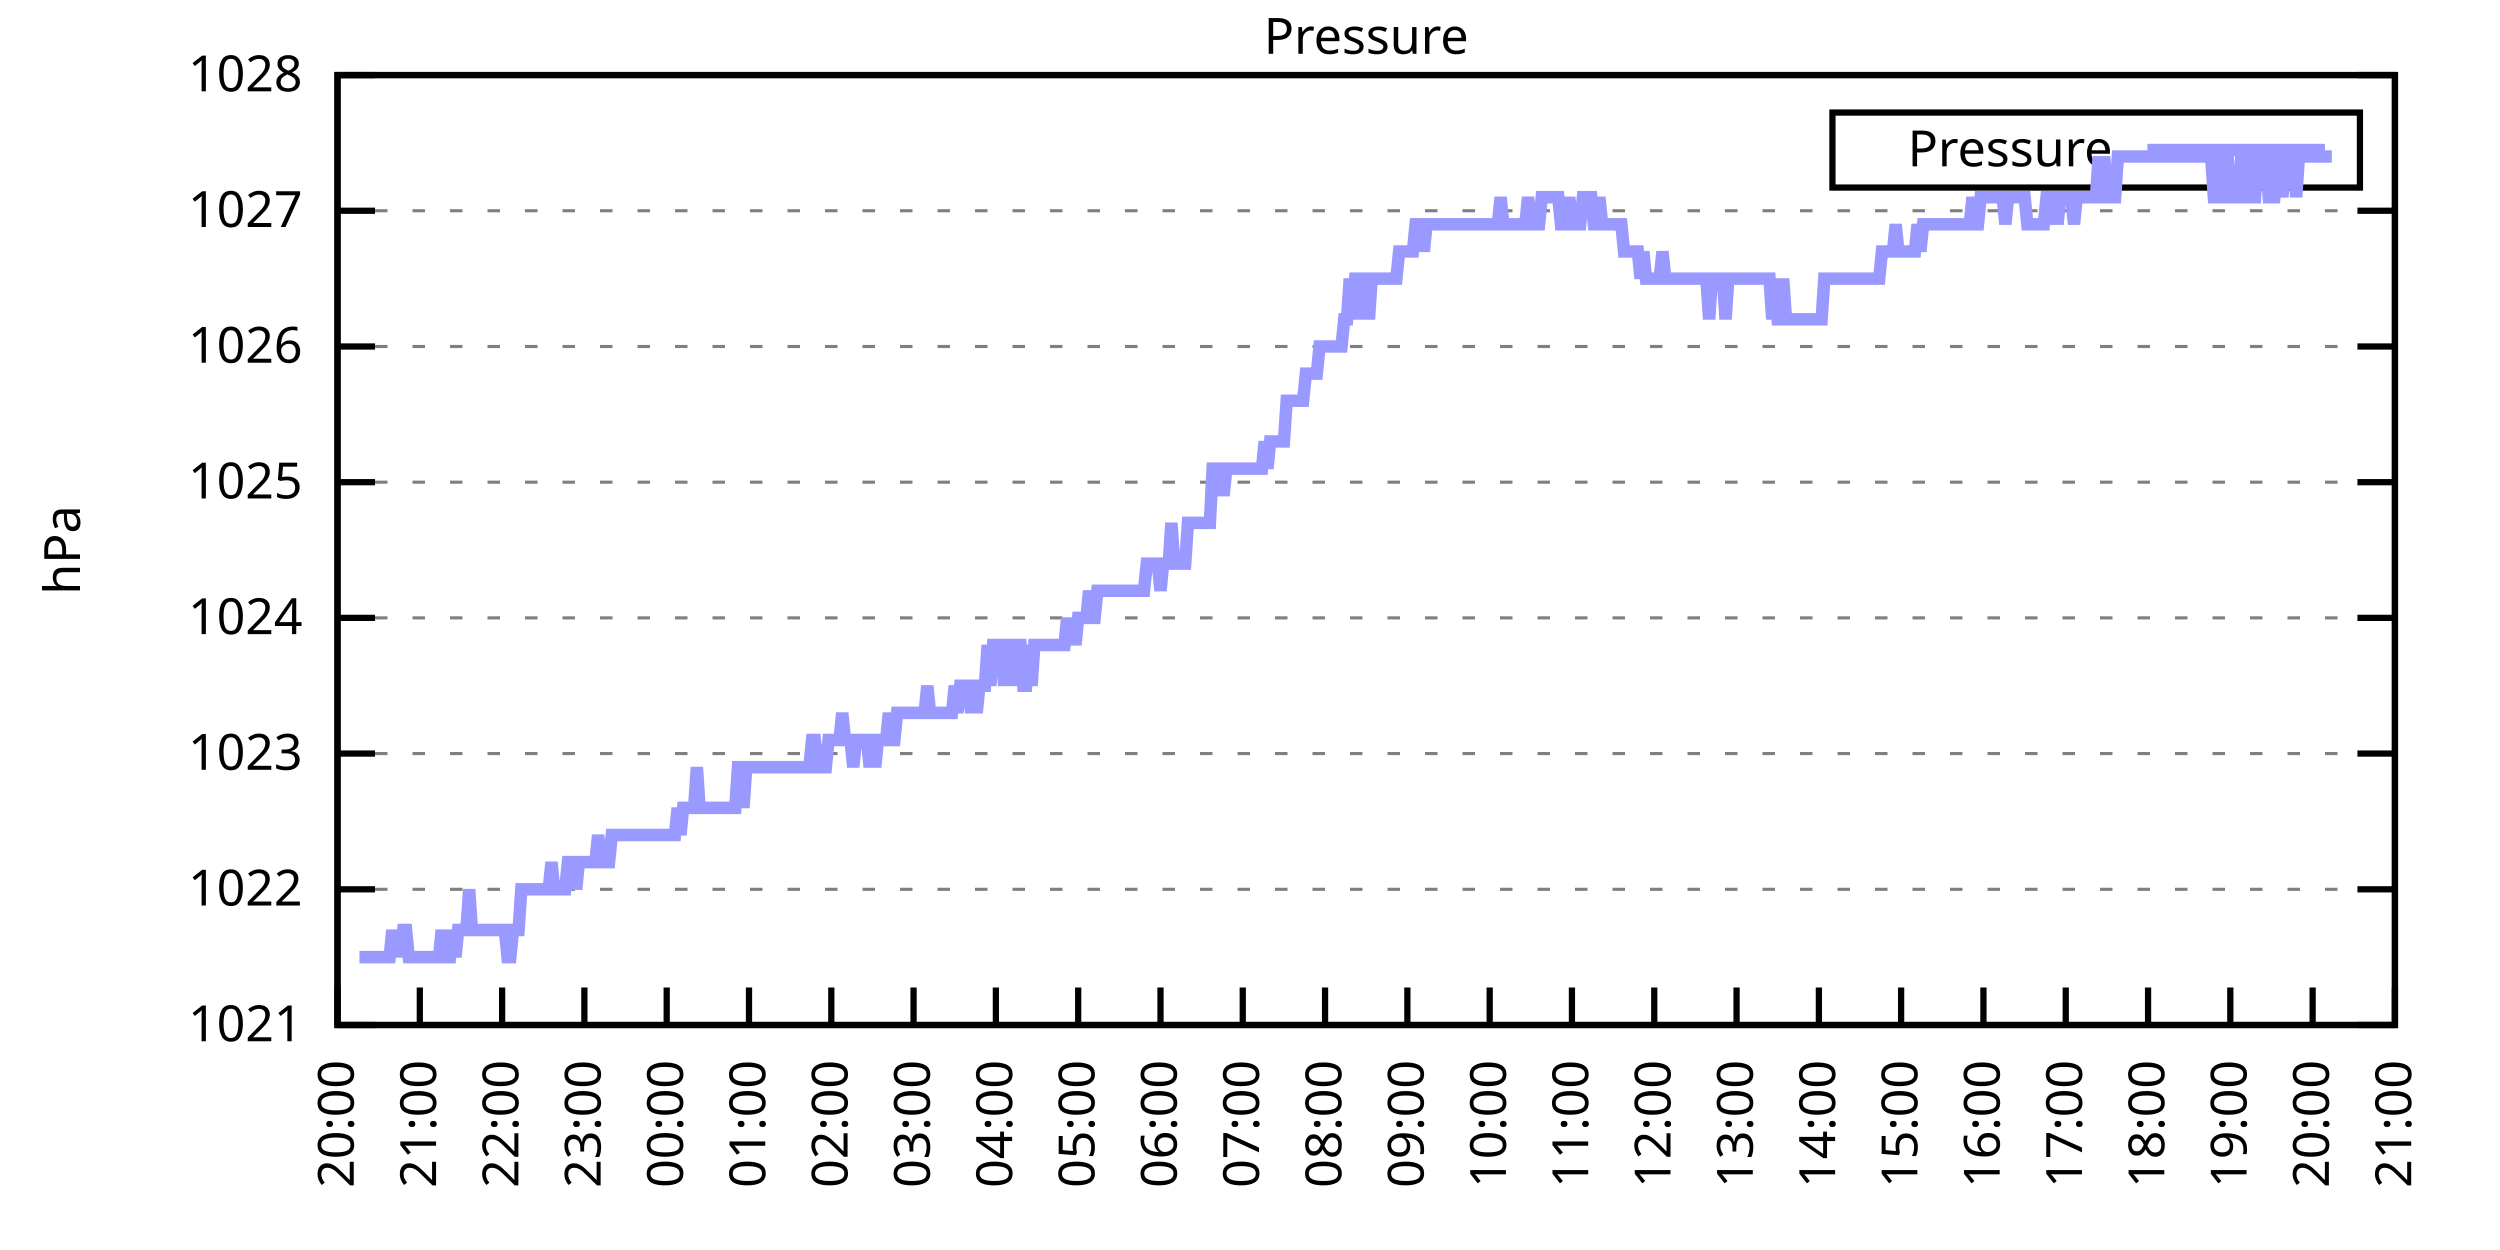
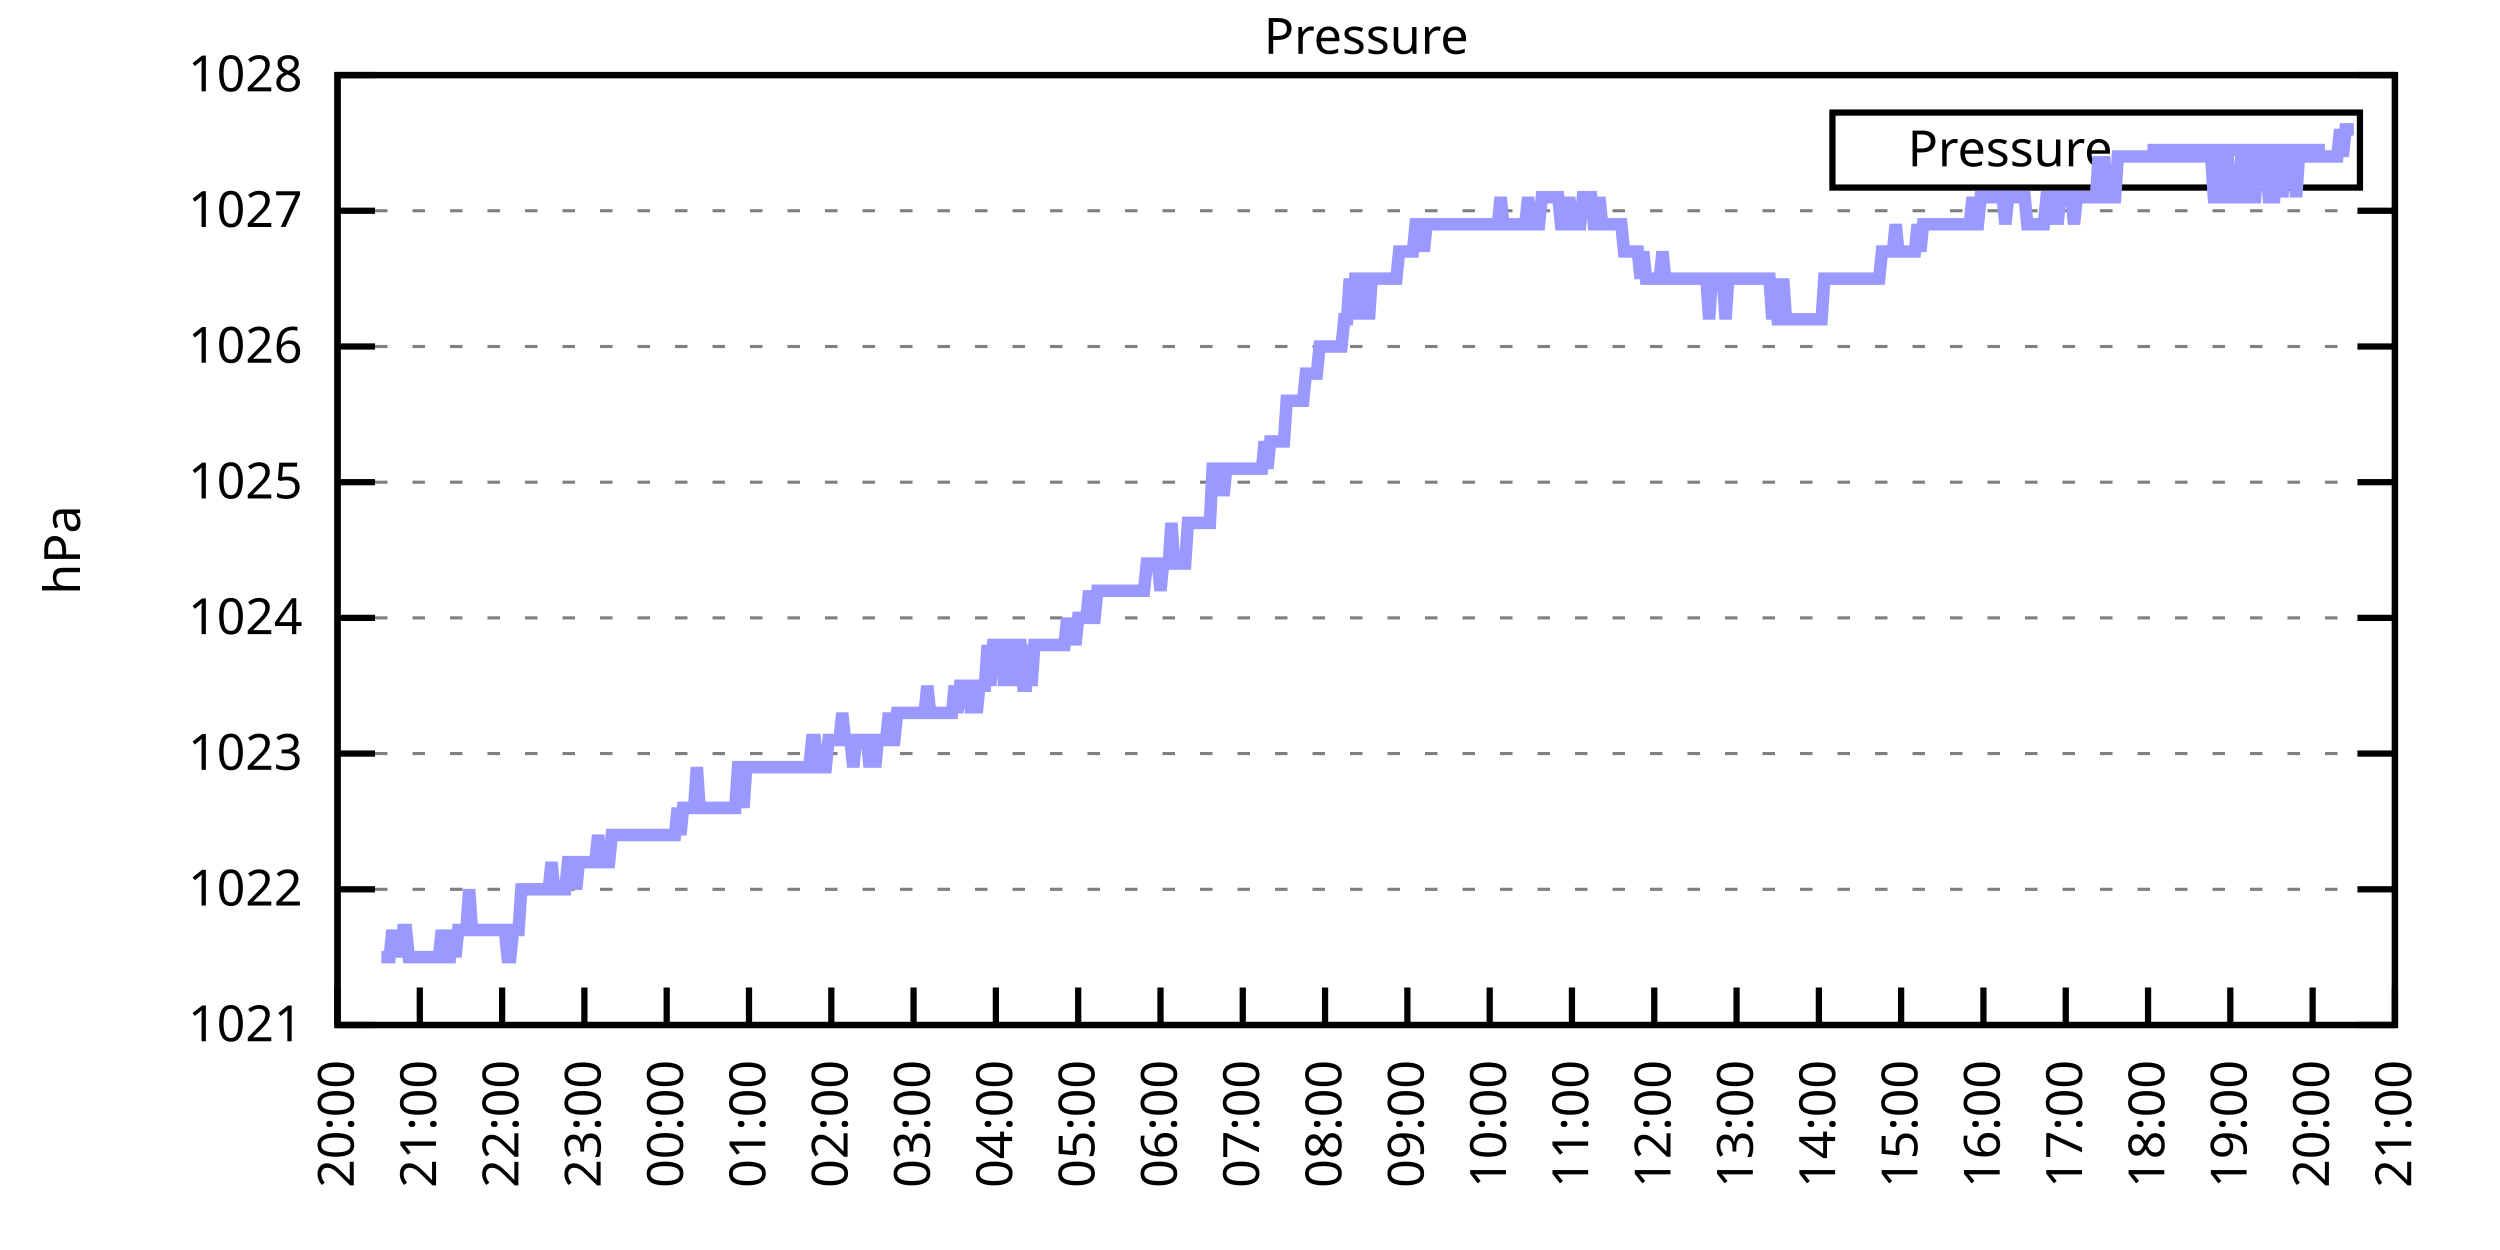
<svg xmlns="http://www.w3.org/2000/svg" xmlns:xlink="http://www.w3.org/1999/xlink" width="400" height="200" viewBox="0 0 400 200">
  <g id="gnuplot_canvas">
    <rect x="0" y="0" width="400" height="200" fill="none" />
    <defs>
      <circle id="gpDot" r="0.5" stroke-width="0.5" stroke="currentColor" />
      <path id="gpPt0" stroke-width="0.333" stroke="currentColor" d="M-1,0 h2 M0,-1 v2" />
      <path id="gpPt1" stroke-width="0.333" stroke="currentColor" d="M-1,-1 L1,1 M1,-1 L-1,1" />
      <path id="gpPt2" stroke-width="0.333" stroke="currentColor" d="M-1,0 L1,0 M0,-1 L0,1 M-1,-1 L1,1 M-1,1 L1,-1" />
      <rect id="gpPt3" stroke-width="0.333" stroke="currentColor" x="-1" y="-1" width="2" height="2" />
      <rect id="gpPt4" stroke-width="0.333" stroke="currentColor" fill="currentColor" x="-1" y="-1" width="2" height="2" />
      <circle id="gpPt5" stroke-width="0.333" stroke="currentColor" cx="0" cy="0" r="1" />
      <use xlink:href="#gpPt5" id="gpPt6" fill="currentColor" stroke="none" />
      <path id="gpPt7" stroke-width="0.333" stroke="currentColor" d="M0,-1.33 L-1.33,0.67 L1.33,0.67 z" />
      <use xlink:href="#gpPt7" id="gpPt8" fill="currentColor" stroke="none" />
      <use xlink:href="#gpPt7" id="gpPt9" stroke="currentColor" transform="rotate(180)" />
      <use xlink:href="#gpPt9" id="gpPt10" fill="currentColor" stroke="none" />
      <use xlink:href="#gpPt3" id="gpPt11" stroke="currentColor" transform="rotate(45)" />
      <use xlink:href="#gpPt11" id="gpPt12" fill="currentColor" stroke="none" />
      <path id="gpPt13" stroke-width="0.333" stroke="currentColor" d="M0,1.330 L1.265,0.411 L0.782,-1.067 L-0.782,-1.076 L-1.265,0.411 z" />
      <use xlink:href="#gpPt13" id="gpPt14" fill="currentColor" stroke="none" />
      <filter id="textbox" filterUnits="objectBoundingBox" x="0" y="0" height="1" width="1">
        <feFlood flood-color="white" flood-opacity="1" result="bgnd" />
        <feComposite in="SourceGraphic" in2="bgnd" operator="atop" />
      </filter>
      <filter id="greybox" filterUnits="objectBoundingBox" x="0" y="0" height="1" width="1">
        <feFlood flood-color="lightgrey" flood-opacity="1" result="grey" />
        <feComposite in="SourceGraphic" in2="grey" operator="atop" />
      </filter>
    </defs>
    <g fill="none" color="white" stroke="currentColor" stroke-width="1.00" stroke-linecap="butt" stroke-linejoin="miter">
</g>
    <g fill="none" color="black" stroke="currentColor" stroke-width="1.00" stroke-linecap="butt" stroke-linejoin="miter">
      <g stroke="none" shape-rendering="crispEdges">
        <polygon fill="rgb(255, 255, 255)" points="54.00,164.00 383.18,164.00 383.18,12.02 54.00,12.02 " />
      </g>
    </g>
    <g fill="none" color="black" stroke="currentColor" stroke-width="1.00" stroke-linecap="butt" stroke-linejoin="miter">
</g>
    <g fill="none" color="black" stroke="black" stroke-width="0.50" stroke-linecap="butt" stroke-linejoin="miter">
</g>
    <g fill="none" color="gray" stroke="currentColor" stroke-width="0.50" stroke-linecap="butt" stroke-linejoin="miter">
      <path stroke="gray" stroke-dasharray="2,4" class="gridline" d="M54.00,164.00 L383.19,164.00  " />
    </g>
    <g fill="none" color="gray" stroke="gray" stroke-width="1.00" stroke-linecap="butt" stroke-linejoin="miter">
</g>
    <g fill="none" color="black" stroke="currentColor" stroke-width="1.00" stroke-linecap="butt" stroke-linejoin="miter">
      <path stroke="black" d="M54.00,164.00 L60.00,164.00 M383.19,164.00 L377.19,164.00  " />
      <g transform="translate(48.40,166.60)" stroke="none" fill="black" font-family="Sans" font-size="8.00" text-anchor="end">
        <text>
          <tspan font-family="Sans"> 1021</tspan>
        </text>
      </g>
    </g>
    <g fill="none" color="black" stroke="currentColor" stroke-width="1.00" stroke-linecap="butt" stroke-linejoin="miter">
</g>
    <g fill="none" color="black" stroke="black" stroke-width="0.50" stroke-linecap="butt" stroke-linejoin="miter">
</g>
    <g fill="none" color="gray" stroke="currentColor" stroke-width="0.50" stroke-linecap="butt" stroke-linejoin="miter">
      <path stroke="gray" stroke-dasharray="2,4" class="gridline" d="M54.00,142.29 L383.19,142.29  " />
    </g>
    <g fill="none" color="gray" stroke="gray" stroke-width="1.00" stroke-linecap="butt" stroke-linejoin="miter">
</g>
    <g fill="none" color="black" stroke="currentColor" stroke-width="1.00" stroke-linecap="butt" stroke-linejoin="miter">
      <path stroke="black" d="M54.00,142.29 L60.00,142.29 M383.19,142.29 L377.19,142.29  " />
      <g transform="translate(48.40,144.89)" stroke="none" fill="black" font-family="Sans" font-size="8.00" text-anchor="end">
        <text>
          <tspan font-family="Sans"> 1022</tspan>
        </text>
      </g>
    </g>
    <g fill="none" color="black" stroke="currentColor" stroke-width="1.00" stroke-linecap="butt" stroke-linejoin="miter">
</g>
    <g fill="none" color="black" stroke="black" stroke-width="0.50" stroke-linecap="butt" stroke-linejoin="miter">
</g>
    <g fill="none" color="gray" stroke="currentColor" stroke-width="0.50" stroke-linecap="butt" stroke-linejoin="miter">
      <path stroke="gray" stroke-dasharray="2,4" class="gridline" d="M54.00,120.57 L383.19,120.57  " />
    </g>
    <g fill="none" color="gray" stroke="gray" stroke-width="1.00" stroke-linecap="butt" stroke-linejoin="miter">
</g>
    <g fill="none" color="black" stroke="currentColor" stroke-width="1.00" stroke-linecap="butt" stroke-linejoin="miter">
      <path stroke="black" d="M54.00,120.57 L60.00,120.57 M383.19,120.57 L377.19,120.57  " />
      <g transform="translate(48.40,123.17)" stroke="none" fill="black" font-family="Sans" font-size="8.00" text-anchor="end">
        <text>
          <tspan font-family="Sans"> 1023</tspan>
        </text>
      </g>
    </g>
    <g fill="none" color="black" stroke="currentColor" stroke-width="1.00" stroke-linecap="butt" stroke-linejoin="miter">
</g>
    <g fill="none" color="black" stroke="black" stroke-width="0.50" stroke-linecap="butt" stroke-linejoin="miter">
</g>
    <g fill="none" color="gray" stroke="currentColor" stroke-width="0.50" stroke-linecap="butt" stroke-linejoin="miter">
      <path stroke="gray" stroke-dasharray="2,4" class="gridline" d="M54.00,98.86 L383.19,98.86  " />
    </g>
    <g fill="none" color="gray" stroke="gray" stroke-width="1.00" stroke-linecap="butt" stroke-linejoin="miter">
</g>
    <g fill="none" color="black" stroke="currentColor" stroke-width="1.00" stroke-linecap="butt" stroke-linejoin="miter">
      <path stroke="black" d="M54.00,98.86 L60.00,98.86 M383.19,98.86 L377.19,98.86  " />
      <g transform="translate(48.40,101.46)" stroke="none" fill="black" font-family="Sans" font-size="8.00" text-anchor="end">
        <text>
          <tspan font-family="Sans"> 1024</tspan>
        </text>
      </g>
    </g>
    <g fill="none" color="black" stroke="currentColor" stroke-width="1.00" stroke-linecap="butt" stroke-linejoin="miter">
</g>
    <g fill="none" color="black" stroke="black" stroke-width="0.50" stroke-linecap="butt" stroke-linejoin="miter">
</g>
    <g fill="none" color="gray" stroke="currentColor" stroke-width="0.50" stroke-linecap="butt" stroke-linejoin="miter">
      <path stroke="gray" stroke-dasharray="2,4" class="gridline" d="M54.00,77.15 L383.19,77.15  " />
    </g>
    <g fill="none" color="gray" stroke="gray" stroke-width="1.00" stroke-linecap="butt" stroke-linejoin="miter">
</g>
    <g fill="none" color="black" stroke="currentColor" stroke-width="1.00" stroke-linecap="butt" stroke-linejoin="miter">
      <path stroke="black" d="M54.00,77.15 L60.00,77.15 M383.19,77.15 L377.19,77.15  " />
      <g transform="translate(48.40,79.75)" stroke="none" fill="black" font-family="Sans" font-size="8.00" text-anchor="end">
        <text>
          <tspan font-family="Sans"> 1025</tspan>
        </text>
      </g>
    </g>
    <g fill="none" color="black" stroke="currentColor" stroke-width="1.00" stroke-linecap="butt" stroke-linejoin="miter">
</g>
    <g fill="none" color="black" stroke="black" stroke-width="0.50" stroke-linecap="butt" stroke-linejoin="miter">
</g>
    <g fill="none" color="gray" stroke="currentColor" stroke-width="0.50" stroke-linecap="butt" stroke-linejoin="miter">
      <path stroke="gray" stroke-dasharray="2,4" class="gridline" d="M54.00,55.44 L383.19,55.44  " />
    </g>
    <g fill="none" color="gray" stroke="gray" stroke-width="1.00" stroke-linecap="butt" stroke-linejoin="miter">
</g>
    <g fill="none" color="black" stroke="currentColor" stroke-width="1.00" stroke-linecap="butt" stroke-linejoin="miter">
      <path stroke="black" d="M54.00,55.44 L60.00,55.44 M383.19,55.44 L377.19,55.44  " />
      <g transform="translate(48.40,58.04)" stroke="none" fill="black" font-family="Sans" font-size="8.00" text-anchor="end">
        <text>
          <tspan font-family="Sans"> 1026</tspan>
        </text>
      </g>
    </g>
    <g fill="none" color="black" stroke="currentColor" stroke-width="1.00" stroke-linecap="butt" stroke-linejoin="miter">
</g>
    <g fill="none" color="black" stroke="black" stroke-width="0.50" stroke-linecap="butt" stroke-linejoin="miter">
</g>
    <g fill="none" color="gray" stroke="currentColor" stroke-width="0.50" stroke-linecap="butt" stroke-linejoin="miter">
      <path stroke="gray" stroke-dasharray="2,4" class="gridline" d="M54.00,33.72 L383.19,33.72  " />
    </g>
    <g fill="none" color="gray" stroke="gray" stroke-width="1.00" stroke-linecap="butt" stroke-linejoin="miter">
</g>
    <g fill="none" color="black" stroke="currentColor" stroke-width="1.00" stroke-linecap="butt" stroke-linejoin="miter">
      <path stroke="black" d="M54.00,33.72 L60.00,33.72 M383.19,33.72 L377.19,33.72  " />
      <g transform="translate(48.40,36.32)" stroke="none" fill="black" font-family="Sans" font-size="8.00" text-anchor="end">
        <text>
          <tspan font-family="Sans"> 1027</tspan>
        </text>
      </g>
    </g>
    <g fill="none" color="black" stroke="currentColor" stroke-width="1.00" stroke-linecap="butt" stroke-linejoin="miter">
</g>
    <g fill="none" color="black" stroke="black" stroke-width="0.50" stroke-linecap="butt" stroke-linejoin="miter">
</g>
    <g fill="none" color="gray" stroke="currentColor" stroke-width="0.50" stroke-linecap="butt" stroke-linejoin="miter">
      <path stroke="gray" stroke-dasharray="2,4" class="gridline" d="M54.00,12.01 L383.19,12.01  " />
    </g>
    <g fill="none" color="gray" stroke="gray" stroke-width="1.00" stroke-linecap="butt" stroke-linejoin="miter">
</g>
    <g fill="none" color="black" stroke="currentColor" stroke-width="1.00" stroke-linecap="butt" stroke-linejoin="miter">
      <path stroke="black" d="M54.00,12.01 L60.00,12.01 M383.19,12.01 L377.19,12.01  " />
      <g transform="translate(48.40,14.61)" stroke="none" fill="black" font-family="Sans" font-size="8.00" text-anchor="end">
        <text>
          <tspan font-family="Sans"> 1028</tspan>
        </text>
      </g>
    </g>
    <g fill="none" color="black" stroke="currentColor" stroke-width="1.00" stroke-linecap="butt" stroke-linejoin="miter">
      <path stroke="black" d="M54.00,164.00 L54.00,158.00  " />
      <g transform="translate(56.60,169.60) rotate(270.00)" stroke="none" fill="black" font-family="Sans" font-size="8.00" text-anchor="end">
        <text>
          <tspan font-family="Sans">20:00</tspan>
        </text>
      </g>
    </g>
    <g fill="none" color="black" stroke="currentColor" stroke-width="1.00" stroke-linecap="butt" stroke-linejoin="miter">
      <path stroke="black" d="M67.17,164.00 L67.17,158.00  " />
      <g transform="translate(69.77,169.60) rotate(270.00)" stroke="none" fill="black" font-family="Sans" font-size="8.00" text-anchor="end">
        <text>
          <tspan font-family="Sans">21:00</tspan>
        </text>
      </g>
    </g>
    <g fill="none" color="black" stroke="currentColor" stroke-width="1.00" stroke-linecap="butt" stroke-linejoin="miter">
      <path stroke="black" d="M80.34,164.00 L80.34,158.00  " />
      <g transform="translate(82.94,169.60) rotate(270.00)" stroke="none" fill="black" font-family="Sans" font-size="8.00" text-anchor="end">
        <text>
          <tspan font-family="Sans">22:00</tspan>
        </text>
      </g>
    </g>
    <g fill="none" color="black" stroke="currentColor" stroke-width="1.00" stroke-linecap="butt" stroke-linejoin="miter">
      <path stroke="black" d="M93.50,164.00 L93.50,158.00  " />
      <g transform="translate(96.10,169.60) rotate(270.00)" stroke="none" fill="black" font-family="Sans" font-size="8.00" text-anchor="end">
        <text>
          <tspan font-family="Sans">23:00</tspan>
        </text>
      </g>
    </g>
    <g fill="none" color="black" stroke="currentColor" stroke-width="1.00" stroke-linecap="butt" stroke-linejoin="miter">
      <path stroke="black" d="M106.67,164.00 L106.67,158.00  " />
      <g transform="translate(109.27,169.60) rotate(270.00)" stroke="none" fill="black" font-family="Sans" font-size="8.00" text-anchor="end">
        <text>
          <tspan font-family="Sans">00:00</tspan>
        </text>
      </g>
    </g>
    <g fill="none" color="black" stroke="currentColor" stroke-width="1.00" stroke-linecap="butt" stroke-linejoin="miter">
      <path stroke="black" d="M119.84,164.00 L119.84,158.00  " />
      <g transform="translate(122.44,169.60) rotate(270.00)" stroke="none" fill="black" font-family="Sans" font-size="8.00" text-anchor="end">
        <text>
          <tspan font-family="Sans">01:00</tspan>
        </text>
      </g>
    </g>
    <g fill="none" color="black" stroke="currentColor" stroke-width="1.00" stroke-linecap="butt" stroke-linejoin="miter">
      <path stroke="black" d="M133.01,164.00 L133.01,158.00  " />
      <g transform="translate(135.61,169.60) rotate(270.00)" stroke="none" fill="black" font-family="Sans" font-size="8.00" text-anchor="end">
        <text>
          <tspan font-family="Sans">02:00</tspan>
        </text>
      </g>
    </g>
    <g fill="none" color="black" stroke="currentColor" stroke-width="1.00" stroke-linecap="butt" stroke-linejoin="miter">
      <path stroke="black" d="M146.17,164.00 L146.17,158.00  " />
      <g transform="translate(148.77,169.60) rotate(270.00)" stroke="none" fill="black" font-family="Sans" font-size="8.00" text-anchor="end">
        <text>
          <tspan font-family="Sans">03:00</tspan>
        </text>
      </g>
    </g>
    <g fill="none" color="black" stroke="currentColor" stroke-width="1.00" stroke-linecap="butt" stroke-linejoin="miter">
      <path stroke="black" d="M159.34,164.00 L159.34,158.00  " />
      <g transform="translate(161.94,169.60) rotate(270.00)" stroke="none" fill="black" font-family="Sans" font-size="8.00" text-anchor="end">
        <text>
          <tspan font-family="Sans">04:00</tspan>
        </text>
      </g>
    </g>
    <g fill="none" color="black" stroke="currentColor" stroke-width="1.00" stroke-linecap="butt" stroke-linejoin="miter">
      <path stroke="black" d="M172.51,164.00 L172.51,158.00  " />
      <g transform="translate(175.11,169.60) rotate(270.00)" stroke="none" fill="black" font-family="Sans" font-size="8.00" text-anchor="end">
        <text>
          <tspan font-family="Sans">05:00</tspan>
        </text>
      </g>
    </g>
    <g fill="none" color="black" stroke="currentColor" stroke-width="1.00" stroke-linecap="butt" stroke-linejoin="miter">
      <path stroke="black" d="M185.68,164.00 L185.68,158.00  " />
      <g transform="translate(188.28,169.60) rotate(270.00)" stroke="none" fill="black" font-family="Sans" font-size="8.00" text-anchor="end">
        <text>
          <tspan font-family="Sans">06:00</tspan>
        </text>
      </g>
    </g>
    <g fill="none" color="black" stroke="currentColor" stroke-width="1.00" stroke-linecap="butt" stroke-linejoin="miter">
      <path stroke="black" d="M198.84,164.00 L198.84,158.00  " />
      <g transform="translate(201.44,169.60) rotate(270.00)" stroke="none" fill="black" font-family="Sans" font-size="8.00" text-anchor="end">
        <text>
          <tspan font-family="Sans">07:00</tspan>
        </text>
      </g>
    </g>
    <g fill="none" color="black" stroke="currentColor" stroke-width="1.00" stroke-linecap="butt" stroke-linejoin="miter">
      <path stroke="black" d="M212.01,164.00 L212.01,158.00  " />
      <g transform="translate(214.61,169.60) rotate(270.00)" stroke="none" fill="black" font-family="Sans" font-size="8.00" text-anchor="end">
        <text>
          <tspan font-family="Sans">08:00</tspan>
        </text>
      </g>
    </g>
    <g fill="none" color="black" stroke="currentColor" stroke-width="1.00" stroke-linecap="butt" stroke-linejoin="miter">
      <path stroke="black" d="M225.18,164.00 L225.18,158.00  " />
      <g transform="translate(227.78,169.60) rotate(270.00)" stroke="none" fill="black" font-family="Sans" font-size="8.00" text-anchor="end">
        <text>
          <tspan font-family="Sans">09:00</tspan>
        </text>
      </g>
    </g>
    <g fill="none" color="black" stroke="currentColor" stroke-width="1.00" stroke-linecap="butt" stroke-linejoin="miter">
      <path stroke="black" d="M238.35,164.00 L238.35,158.00  " />
      <g transform="translate(240.95,169.60) rotate(270.00)" stroke="none" fill="black" font-family="Sans" font-size="8.00" text-anchor="end">
        <text>
          <tspan font-family="Sans">10:00</tspan>
        </text>
      </g>
    </g>
    <g fill="none" color="black" stroke="currentColor" stroke-width="1.00" stroke-linecap="butt" stroke-linejoin="miter">
      <path stroke="black" d="M251.51,164.00 L251.51,158.00  " />
      <g transform="translate(254.11,169.60) rotate(270.00)" stroke="none" fill="black" font-family="Sans" font-size="8.00" text-anchor="end">
        <text>
          <tspan font-family="Sans">11:00</tspan>
        </text>
      </g>
    </g>
    <g fill="none" color="black" stroke="currentColor" stroke-width="1.00" stroke-linecap="butt" stroke-linejoin="miter">
      <path stroke="black" d="M264.68,164.00 L264.68,158.00  " />
      <g transform="translate(267.28,169.60) rotate(270.00)" stroke="none" fill="black" font-family="Sans" font-size="8.00" text-anchor="end">
        <text>
          <tspan font-family="Sans">12:00</tspan>
        </text>
      </g>
    </g>
    <g fill="none" color="black" stroke="currentColor" stroke-width="1.00" stroke-linecap="butt" stroke-linejoin="miter">
      <path stroke="black" d="M277.85,164.00 L277.85,158.00  " />
      <g transform="translate(280.45,169.60) rotate(270.00)" stroke="none" fill="black" font-family="Sans" font-size="8.00" text-anchor="end">
        <text>
          <tspan font-family="Sans">13:00</tspan>
        </text>
      </g>
    </g>
    <g fill="none" color="black" stroke="currentColor" stroke-width="1.00" stroke-linecap="butt" stroke-linejoin="miter">
      <path stroke="black" d="M291.02,164.00 L291.02,158.00  " />
      <g transform="translate(293.62,169.60) rotate(270.00)" stroke="none" fill="black" font-family="Sans" font-size="8.00" text-anchor="end">
        <text>
          <tspan font-family="Sans">14:00</tspan>
        </text>
      </g>
    </g>
    <g fill="none" color="black" stroke="currentColor" stroke-width="1.00" stroke-linecap="butt" stroke-linejoin="miter">
      <path stroke="black" d="M304.18,164.00 L304.18,158.00  " />
      <g transform="translate(306.78,169.60) rotate(270.00)" stroke="none" fill="black" font-family="Sans" font-size="8.00" text-anchor="end">
        <text>
          <tspan font-family="Sans">15:00</tspan>
        </text>
      </g>
    </g>
    <g fill="none" color="black" stroke="currentColor" stroke-width="1.00" stroke-linecap="butt" stroke-linejoin="miter">
      <path stroke="black" d="M317.35,164.00 L317.35,158.00  " />
      <g transform="translate(319.95,169.60) rotate(270.00)" stroke="none" fill="black" font-family="Sans" font-size="8.00" text-anchor="end">
        <text>
          <tspan font-family="Sans">16:00</tspan>
        </text>
      </g>
    </g>
    <g fill="none" color="black" stroke="currentColor" stroke-width="1.00" stroke-linecap="butt" stroke-linejoin="miter">
      <path stroke="black" d="M330.52,164.00 L330.52,158.00  " />
      <g transform="translate(333.12,169.60) rotate(270.00)" stroke="none" fill="black" font-family="Sans" font-size="8.00" text-anchor="end">
        <text>
          <tspan font-family="Sans">17:00</tspan>
        </text>
      </g>
    </g>
    <g fill="none" color="black" stroke="currentColor" stroke-width="1.00" stroke-linecap="butt" stroke-linejoin="miter">
      <path stroke="black" d="M343.69,164.00 L343.69,158.00  " />
      <g transform="translate(346.29,169.60) rotate(270.00)" stroke="none" fill="black" font-family="Sans" font-size="8.00" text-anchor="end">
        <text>
          <tspan font-family="Sans">18:00</tspan>
        </text>
      </g>
    </g>
    <g fill="none" color="black" stroke="currentColor" stroke-width="1.00" stroke-linecap="butt" stroke-linejoin="miter">
      <path stroke="black" d="M356.85,164.00 L356.85,158.00  " />
      <g transform="translate(359.45,169.60) rotate(270.00)" stroke="none" fill="black" font-family="Sans" font-size="8.00" text-anchor="end">
        <text>
          <tspan font-family="Sans">19:00</tspan>
        </text>
      </g>
    </g>
    <g fill="none" color="black" stroke="currentColor" stroke-width="1.00" stroke-linecap="butt" stroke-linejoin="miter">
      <path stroke="black" d="M370.02,164.00 L370.02,158.00  " />
      <g transform="translate(372.62,169.60) rotate(270.00)" stroke="none" fill="black" font-family="Sans" font-size="8.00" text-anchor="end">
        <text>
          <tspan font-family="Sans">20:00</tspan>
        </text>
      </g>
    </g>
    <g fill="none" color="black" stroke="currentColor" stroke-width="1.00" stroke-linecap="butt" stroke-linejoin="miter">
      <path stroke="black" d="M383.19,164.00 L383.19,158.00  " />
      <g transform="translate(385.79,169.60) rotate(270.00)" stroke="none" fill="black" font-family="Sans" font-size="8.00" text-anchor="end">
        <text>
          <tspan font-family="Sans">21:00</tspan>
        </text>
      </g>
    </g>
    <g fill="none" color="black" stroke="currentColor" stroke-width="1.00" stroke-linecap="butt" stroke-linejoin="miter">
</g>
    <g fill="none" color="black" stroke="currentColor" stroke-width="1.00" stroke-linecap="butt" stroke-linejoin="miter">
      <path stroke="black" d="M54.00,12.01 L54.00,164.00 L383.19,164.00 L383.19,12.01 L54.00,12.01 Z  " />
    </g>
    <g fill="none" color="black" stroke="currentColor" stroke-width="1.00" stroke-linecap="butt" stroke-linejoin="miter">
</g>
    <g fill="none" color="black" stroke="currentColor" stroke-width="1.00" stroke-linecap="butt" stroke-linejoin="miter">
      <path stroke="black" d="M293.19,30.01 L293.19,18.01 L377.59,18.01 L377.59,30.01 L293.19,30.01 Z  " />
    </g>
    <g id="Pressure_plot_1">
      <g fill="none" color="white" stroke="black" stroke-width="2.00" stroke-linecap="butt" stroke-linejoin="miter">
</g>
      <g fill="none" color="black" stroke="currentColor" stroke-width="2.00" stroke-linecap="butt" stroke-linejoin="miter">
        <g transform="translate(337.99,26.61)" stroke="none" fill="black" font-family="Sans" font-size="8.00" text-anchor="end">
          <text>
            <tspan font-family="Sans">Pressure</tspan>
          </text>
        </g>
      </g>
      <g fill="none" color="black" stroke="currentColor" stroke-width="2.00" stroke-linecap="butt" stroke-linejoin="miter">
-         <path stroke="rgb(153, 153, 255)" d="M343.59,24.01 L371.99,24.01 M57.51,153.14 L57.95,153.14 L58.39,153.14 L58.83,153.14 L59.27,153.14 L59.71,153.14   L60.14,153.14 L60.58,153.14 L61.02,153.14 L61.46,153.14 L61.90,153.14 L62.34,153.14 L62.78,148.80 L63.22,153.14   L63.66,148.80 L64.10,153.14 L64.53,148.80 L64.97,148.80 L65.41,153.14 L65.85,153.14 L66.29,153.14 L66.73,153.14   L67.17,153.14 L67.61,153.14 L68.05,153.14 L68.48,153.14 L68.92,153.14 L69.36,153.14 L69.80,153.14 L70.24,153.14   L70.68,148.80 L71.12,153.14 L71.56,153.14 L72.00,153.14 L72.43,148.80 L72.87,153.14 L73.31,148.80 L73.75,148.80   L74.19,148.80 L74.63,148.80 L75.07,142.29 L75.51,148.80 L75.95,148.80 L76.38,148.80 L76.82,148.80 L77.26,148.80   L77.70,148.80 L78.14,148.80 L78.58,148.80 L79.02,148.80 L79.46,148.80 L79.90,148.80 L80.34,148.80 L80.77,148.80   L81.21,153.14 L81.65,153.14 L82.09,148.80 L82.53,148.80 L82.97,148.80 L83.41,142.29 L83.85,142.29 L84.29,142.29   L84.72,142.29 L85.16,142.29 L85.60,142.29 L86.04,142.29 L86.48,142.29 L86.92,142.29 L87.36,142.29 L87.80,142.29   L88.24,137.94 L88.67,142.29 L89.11,142.29 L89.55,142.29 L89.99,142.29 L90.43,142.29 L90.87,137.94 L91.31,137.94   L91.75,137.94 L92.19,142.29 L92.62,137.94 L93.06,137.94 L93.50,137.94 L93.94,137.94 L94.38,137.94 L94.82,137.94   L95.26,137.94 L95.70,133.60 L96.14,137.94 L96.58,137.94 L97.01,137.94 L97.45,137.94 L97.89,133.60 L98.33,133.60   L98.77,133.60 L99.21,133.60 L99.65,133.60 L100.09,133.60 L100.53,133.60 L100.96,133.60 L101.40,133.60 L101.84,133.60   L102.28,133.60 L102.72,133.60 L103.16,133.60 L103.60,133.60 L104.04,133.60 L104.48,133.60 L104.91,133.60 L105.35,133.60   L105.79,133.60 L106.23,133.60 L106.67,133.60 L107.11,133.60 L107.55,133.60 L107.99,133.60 L108.43,129.26 L108.87,133.60   L109.30,129.26 L109.74,129.26 L110.18,129.26 L110.62,129.26 L111.06,129.26 L111.50,122.75 L111.94,129.26 L112.38,129.26   L112.82,129.26 L113.25,129.26 L113.69,129.26 L114.13,129.26 L114.57,129.26 L115.01,129.26 L115.45,129.26 L115.89,129.26   L116.33,129.26 L116.77,129.26 L117.20,129.26 L117.64,129.26 L118.08,122.75 L118.52,122.75 L118.96,129.26 L119.40,122.75   L119.84,122.75 L120.28,122.75 L120.72,122.75 L121.15,122.75 L121.59,122.75 L122.03,122.75 L122.47,122.75 L122.91,122.75   L123.35,122.75 L123.79,122.75 L124.23,122.75 L124.67,122.75 L125.11,122.75 L125.54,122.75 L125.98,122.75 L126.42,122.75   L126.86,122.75 L127.30,122.75 L127.74,122.75 L128.18,122.75 L128.62,122.75 L129.06,122.75 L129.49,122.75 L129.93,118.40   L130.37,118.40 L130.81,122.75 L131.25,122.75 L131.69,122.75 L132.13,122.75 L132.57,118.40 L133.01,118.40 L133.44,118.40   L133.88,118.40 L134.32,118.40 L134.76,114.06 L135.20,118.40 L135.64,118.40 L136.08,118.40 L136.52,122.75 L136.96,118.40   L137.39,118.40 L137.83,118.40 L138.27,118.40 L138.71,118.40 L139.15,122.75 L139.59,118.40 L140.03,122.75 L140.47,118.40   L140.91,118.40 L141.35,118.40 L141.78,118.40 L142.22,114.06 L142.66,118.40 L143.10,118.40 L143.54,114.06 L143.98,114.06   L144.42,114.06 L144.86,114.06 L145.30,114.06 L145.73,114.06 L146.17,114.06 L146.61,114.06 L147.05,114.06 L147.49,114.06   L147.93,114.06 L148.37,109.72 L148.81,114.06 L149.25,114.06 L149.68,114.06 L150.12,114.06 L150.56,114.06 L151.00,114.06   L151.44,114.06 L151.88,114.06 L152.32,114.06 L152.76,109.72 L153.20,114.06 L153.63,109.72 L154.07,109.72 L154.51,109.72   L154.95,109.72 L155.39,114.06 L155.83,109.72 L156.27,114.06 L156.71,109.72 L157.15,109.72 L157.59,109.72 L158.02,103.20   L158.46,109.72 L158.90,103.20 L159.34,103.20 L159.78,103.20 L160.22,103.20 L160.66,109.72 L161.10,103.20 L161.54,103.20   L161.97,109.72 L162.41,103.20 L162.85,103.20 L163.29,103.20 L163.73,109.72 L164.17,109.72 L164.61,103.20 L165.05,109.72   L165.49,103.20 L165.92,103.20 L166.36,103.20 L166.80,103.20 L167.24,103.20 L167.68,103.20 L168.12,103.20 L168.56,103.20   L169.00,103.20 L169.44,103.20 L169.87,103.20 L170.31,103.20 L170.75,98.86 L171.19,103.20 L171.63,98.86 L172.07,103.20   L172.51,98.86 L172.95,98.86 L173.39,98.86 L173.83,98.86 L174.26,94.52 L174.70,98.86 L175.14,98.86 L175.58,94.52   L176.02,94.52 L176.46,94.52 L176.90,94.52 L177.34,94.52 L177.78,94.52 L178.21,94.52 L178.65,94.52 L179.09,94.52   L179.53,94.52 L179.97,94.52 L180.41,94.52 L180.85,94.52 L181.29,94.52 L181.73,94.52 L182.16,94.52 L182.60,94.52   L183.04,94.52 L183.48,90.18 L183.92,90.18 L184.36,90.18 L184.80,90.18 L185.24,90.18 L185.68,94.52 L186.11,90.18   L186.55,90.18 L186.99,90.18 L187.43,83.66 L187.87,90.18 L188.31,90.18 L188.75,90.18 L189.19,90.18 L189.63,90.18   L190.07,83.66 L190.50,83.66 L190.94,83.66 L191.38,83.66 L191.82,83.66 L192.26,83.66 L192.70,83.66 L193.14,83.66   L193.58,83.66 L194.02,74.98 L194.45,74.98 L194.89,79.32 L195.33,74.98 L195.77,79.32 L196.21,74.98 L196.65,74.98   L197.09,74.98 L197.53,74.98 L197.97,74.98 L198.40,74.98 L198.84,74.98 L199.28,74.98 L199.72,74.98 L200.16,74.98   L200.60,74.98 L201.04,74.98 L201.48,74.98 L201.92,74.98 L202.35,70.63 L202.79,74.98 L203.23,70.63 L203.67,70.63   L204.11,70.63 L204.55,70.63 L204.99,70.63 L205.43,70.63 L205.87,64.12 L206.31,64.12 L206.74,64.12 L207.18,64.12   L207.62,64.12 L208.06,64.12 L208.50,64.12 L208.94,59.78 L209.38,59.78 L209.82,59.78 L210.26,59.78 L210.69,59.78   L211.13,55.44 L211.57,55.44 L212.01,55.44 L212.45,55.44 L212.89,55.44 L213.33,55.44 L213.77,55.44 L214.21,55.44   L214.64,55.44 L215.08,51.09 L215.52,51.09 L215.96,44.58 L216.40,51.09 L216.84,44.58 L217.28,44.58 L217.72,44.58   L218.16,51.09 L218.60,44.58 L219.03,51.09 L219.47,44.58 L219.91,44.58 L220.35,44.58 L220.79,44.58 L221.23,44.58   L221.67,44.58 L222.11,44.58 L222.55,44.58 L222.98,44.58 L223.42,44.58 L223.86,40.24 L224.30,40.24 L224.74,40.24   L225.18,40.24 L225.62,40.24 L226.06,40.24 L226.50,35.89 L226.93,35.89 L227.37,35.89 L227.81,40.24 L228.25,35.89   L228.69,35.89 L229.13,35.89 L229.57,35.89 L230.01,35.89 L230.45,35.89 L230.88,35.89 L231.32,35.89 L231.76,35.89   L232.20,35.89 L232.64,35.89 L233.08,35.89 L233.52,35.89 L233.96,35.89 L234.40,35.89 L234.84,35.89 L235.27,35.89   L235.71,35.89 L236.15,35.89 L236.59,35.89 L237.03,35.89 L237.47,35.89 L237.91,35.89 L238.35,35.89 L238.79,35.89   L239.22,35.89 L239.66,35.89 L240.10,31.55 L240.54,35.89 L240.98,35.89 L241.42,35.89 L241.86,35.89 L242.30,35.89   L242.74,35.89 L243.17,35.89 L243.61,35.89 L244.05,35.89 L244.49,31.55 L244.93,35.89 L245.37,35.89 L245.81,35.89   L246.25,35.89 L246.69,31.55 L247.12,31.55 L247.56,31.55 L248.00,31.55 L248.44,31.55 L248.88,31.55 L249.32,31.55   L249.76,35.89 L250.20,35.89 L250.64,35.89 L251.08,31.55 L251.51,35.89 L251.95,35.89 L252.39,35.89 L252.83,35.89   L253.27,31.55 L253.71,31.55 L254.15,31.55 L254.59,31.55 L255.03,35.89 L255.46,35.89 L255.90,31.55 L256.34,35.89   L256.78,35.89 L257.22,35.89 L257.66,35.89 L258.10,35.89 L258.54,35.89 L258.98,35.89 L259.41,35.89 L259.85,40.24   L260.29,40.24 L260.73,40.24 L261.17,40.24 L261.61,40.24 L262.05,40.24 L262.49,44.58 L262.93,40.24 L263.36,44.58   L263.80,44.58 L264.24,44.58 L264.68,44.58 L265.12,44.58 L265.56,44.58 L266.00,40.24 L266.44,44.58 L266.88,44.58   L267.32,44.58 L267.75,44.58 L268.19,44.58 L268.63,44.58 L269.07,44.58 L269.51,44.58 L269.95,44.58 L270.39,44.58   L270.83,44.58 L271.27,44.58 L271.70,44.58 L272.14,44.58 L272.58,44.58 L273.02,44.58 L273.46,51.09 L273.90,44.58   L274.34,44.58 L274.78,44.58 L275.22,44.58 L275.65,44.58 L276.09,51.09 L276.53,44.58 L276.97,44.58 L277.41,44.58   L277.85,44.58 L278.29,44.58 L278.73,44.58 L279.17,44.58 L279.60,44.58 L280.04,44.58 L280.48,44.58 L280.92,44.58   L281.36,44.58 L281.80,44.58 L282.24,44.58 L282.68,44.58 L283.12,44.58 L283.56,51.09 L283.99,44.58 L284.43,51.09   L284.87,51.09 L285.31,44.58 L285.75,51.09 L286.19,51.09 L286.63,51.09 L287.07,51.09 L287.51,51.09 L287.94,51.09   L288.38,51.09 L288.82,51.09 L289.26,51.09 L289.70,51.09 L290.14,51.09 L290.58,51.09 L291.02,51.09 L291.46,51.09   L291.89,44.58 L292.33,44.58 L292.77,44.58 L293.21,44.58 L293.65,44.58 L294.09,44.58 L294.53,44.58 L294.97,44.58   L295.41,44.58 L295.84,44.58 L296.28,44.58 L296.72,44.58 L297.16,44.58 L297.60,44.58 L298.04,44.58 L298.48,44.58   L298.92,44.58 L299.36,44.58 L299.80,44.58 L300.23,44.58 L300.67,44.58 L301.11,40.24 L301.55,40.24 L301.99,40.24   L302.43,40.24 L302.87,40.24 L303.31,35.89 L303.75,40.24 L304.18,40.24 L304.62,40.24 L305.06,40.24 L305.50,40.24   L305.94,40.24 L306.38,40.24 L306.82,35.89 L307.26,40.24 L307.70,35.89 L308.13,35.89 L308.57,35.89 L309.01,35.89   L309.45,35.89 L309.89,35.89 L310.33,35.89 L310.77,35.89 L311.21,35.89 L311.65,35.89 L312.08,35.89 L312.52,35.89   L312.96,35.89 L313.40,35.89 L313.84,35.89 L314.28,35.89 L314.72,35.89 L315.16,35.89 L315.60,31.55 L316.04,35.89   L316.47,35.89 L316.91,31.55 L317.35,31.55 L317.79,31.55 L318.23,31.55 L318.67,31.55 L319.11,31.55 L319.55,31.55   L319.99,31.55 L320.42,31.55 L320.86,35.89 L321.30,31.55 L321.74,31.55 L322.18,31.55 L322.62,31.55 L323.06,31.55   L323.50,31.55 L323.94,31.55 L324.37,35.89 L324.81,35.89 L325.25,35.89 L325.69,35.89 L326.13,35.89 L326.57,35.89   L327.01,35.89 L327.45,31.55 L327.89,31.55 L328.33,35.89 L328.76,31.55 L329.20,35.89 L329.64,31.55 L330.08,31.55   L330.52,31.55 L330.96,31.55 L331.40,31.55 L331.84,35.89 L332.28,31.55 L332.71,31.55 L333.15,31.55 L333.59,31.55   L334.03,31.55 L334.47,31.55 L334.91,31.55 L335.35,31.55 L335.79,25.04 L336.23,31.55 L336.66,25.04 L337.10,31.55   L337.54,31.55 L337.98,31.55 L338.42,31.55 L338.86,25.04 L339.30,25.04 L339.74,25.04 L340.18,25.04 L340.61,25.04   L341.05,25.04 L341.49,25.04 L341.93,25.04 L342.37,25.04 L342.81,25.04 L343.25,25.04 L343.69,25.04 L344.13,25.04   L344.57,25.04 L345.00,25.04 L345.44,25.04 L345.88,25.04 L346.32,25.04 L346.76,25.04 L347.20,25.04 L347.64,25.04   L348.08,25.04 L348.52,25.04 L348.95,25.04 L349.39,25.04 L349.83,25.04 L350.27,25.04 L350.71,25.04 L351.15,25.04   L351.59,25.04 L352.03,25.04 L352.47,25.04 L352.90,25.04 L353.34,25.04 L353.78,25.04 L354.22,31.55 L354.66,31.55   L355.10,31.55 L355.54,25.04 L355.98,25.04 L356.42,25.04 L356.85,31.55 L357.29,31.55 L357.73,31.55 L358.17,31.55   L358.61,25.04 L359.05,25.04 L359.49,25.04 L359.93,31.55 L360.37,31.55 L360.81,31.55 L361.24,25.04 L361.68,25.04   L362.12,25.04 L362.56,25.04 L363.00,31.55 L363.44,31.55 L363.88,31.55 L364.32,25.04 L364.76,25.04 L365.19,31.55   L365.63,25.04 L366.07,25.04 L366.51,25.04 L366.95,25.04 L367.39,31.55 L367.83,25.04 L368.27,25.04 L368.71,25.04   L369.14,25.04 L369.58,25.04 L370.02,25.04 L370.46,25.04 L370.90,25.04 L371.34,25.04 L371.78,25.04 L372.22,25.04   L372.66,25.04 L373.09,25.04  " />
+         <path stroke="rgb(153, 153, 255)" d="M343.59,24.01 L371.99,24.01 M61.02,153.14 L61.46,153.14 L61.90,153.14 L62.34,153.14 L62.78,148.80 L63.22,153.14   L63.66,148.80 L64.10,153.14 L64.53,148.80 L64.97,148.80 L65.41,153.14 L65.85,153.14 L66.29,153.14 L66.73,153.14   L67.17,153.14 L67.61,153.14 L68.05,153.14 L68.48,153.14 L68.92,153.14 L69.36,153.14 L69.80,153.14 L70.24,153.14   L70.68,148.80 L71.12,153.14 L71.56,153.14 L72.00,153.14 L72.43,148.80 L72.87,153.14 L73.31,148.80 L73.75,148.80   L74.19,148.80 L74.63,148.80 L75.07,142.29 L75.51,148.80 L75.95,148.80 L76.38,148.80 L76.82,148.80 L77.26,148.80   L77.70,148.80 L78.14,148.80 L78.58,148.80 L79.02,148.80 L79.46,148.80 L79.90,148.80 L80.34,148.80 L80.77,148.80   L81.21,153.14 L81.65,153.14 L82.09,148.80 L82.53,148.80 L82.97,148.80 L83.41,142.29 L83.85,142.29 L84.29,142.29   L84.72,142.29 L85.16,142.29 L85.60,142.29 L86.04,142.29 L86.48,142.29 L86.92,142.29 L87.36,142.29 L87.80,142.29   L88.24,137.94 L88.67,142.29 L89.11,142.29 L89.55,142.29 L89.99,142.29 L90.43,142.29 L90.87,137.94 L91.31,137.94   L91.75,137.94 L92.19,142.29 L92.62,137.94 L93.06,137.94 L93.50,137.94 L93.94,137.94 L94.38,137.94 L94.82,137.94   L95.26,137.94 L95.70,133.60 L96.14,137.94 L96.58,137.94 L97.01,137.94 L97.45,137.94 L97.89,133.60 L98.33,133.60   L98.77,133.60 L99.21,133.60 L99.65,133.60 L100.09,133.60 L100.53,133.60 L100.96,133.60 L101.40,133.60 L101.84,133.60   L102.28,133.60 L102.72,133.60 L103.16,133.60 L103.60,133.60 L104.04,133.60 L104.48,133.60 L104.91,133.60 L105.35,133.60   L105.79,133.60 L106.23,133.60 L106.67,133.60 L107.11,133.60 L107.55,133.60 L107.99,133.60 L108.43,129.26 L108.87,133.60   L109.30,129.26 L109.74,129.26 L110.18,129.26 L110.62,129.26 L111.06,129.26 L111.50,122.75 L111.94,129.26 L112.38,129.26   L112.82,129.26 L113.25,129.26 L113.69,129.26 L114.13,129.26 L114.57,129.26 L115.01,129.26 L115.45,129.26 L115.89,129.26   L116.33,129.26 L116.77,129.26 L117.20,129.26 L117.64,129.26 L118.08,122.75 L118.52,122.75 L118.96,129.26 L119.40,122.75   L119.84,122.75 L120.28,122.75 L120.72,122.75 L121.15,122.75 L121.59,122.75 L122.03,122.75 L122.47,122.75 L122.91,122.75   L123.35,122.75 L123.79,122.75 L124.23,122.75 L124.67,122.75 L125.11,122.75 L125.54,122.75 L125.98,122.75 L126.42,122.75   L126.86,122.75 L127.30,122.75 L127.74,122.75 L128.18,122.75 L128.62,122.75 L129.06,122.75 L129.49,122.75 L129.93,118.40   L130.37,118.40 L130.81,122.75 L131.25,122.75 L131.69,122.75 L132.13,122.75 L132.57,118.40 L133.01,118.40 L133.44,118.40   L133.88,118.40 L134.32,118.40 L134.76,114.06 L135.20,118.40 L135.64,118.40 L136.08,118.40 L136.52,122.75 L136.96,118.40   L137.39,118.40 L137.83,118.40 L138.27,118.40 L138.71,118.40 L139.15,122.75 L139.59,118.40 L140.03,122.75 L140.47,118.40   L140.91,118.40 L141.35,118.40 L141.78,118.40 L142.22,114.06 L142.66,118.40 L143.10,118.40 L143.54,114.06 L143.98,114.06   L144.42,114.06 L144.86,114.06 L145.30,114.06 L145.73,114.06 L146.17,114.06 L146.61,114.06 L147.05,114.06 L147.49,114.06   L147.93,114.06 L148.37,109.72 L148.81,114.06 L149.25,114.06 L149.68,114.06 L150.12,114.06 L150.56,114.06 L151.00,114.06   L151.44,114.06 L151.88,114.06 L152.32,114.06 L152.76,109.72 L153.20,114.06 L153.63,109.72 L154.07,109.72 L154.51,109.72   L154.95,109.72 L155.39,114.06 L155.83,109.72 L156.27,114.06 L156.71,109.72 L157.15,109.72 L157.59,109.72 L158.02,103.20   L158.46,109.72 L158.90,103.20 L159.34,103.20 L159.78,103.20 L160.22,103.20 L160.66,109.72 L161.10,103.20 L161.54,103.20   L161.97,109.72 L162.41,103.20 L162.85,103.20 L163.29,103.20 L163.73,109.72 L164.17,109.72 L164.61,103.20 L165.05,109.72   L165.49,103.20 L165.92,103.20 L166.36,103.20 L166.80,103.20 L167.24,103.20 L167.68,103.20 L168.12,103.20 L168.56,103.20   L169.00,103.20 L169.44,103.20 L169.87,103.20 L170.31,103.20 L170.75,98.86 L171.19,103.20 L171.63,98.86 L172.07,103.20   L172.51,98.86 L172.95,98.86 L173.39,98.86 L173.83,98.86 L174.26,94.52 L174.70,98.86 L175.14,98.86 L175.58,94.52   L176.02,94.52 L176.46,94.52 L176.90,94.52 L177.34,94.52 L177.78,94.52 L178.21,94.52 L178.65,94.52 L179.09,94.52   L179.53,94.52 L179.97,94.52 L180.41,94.52 L180.85,94.52 L181.29,94.52 L181.73,94.52 L182.16,94.52 L182.60,94.52   L183.04,94.52 L183.48,90.18 L183.92,90.18 L184.36,90.18 L184.80,90.18 L185.24,90.18 L185.68,94.52 L186.11,90.18   L186.55,90.18 L186.99,90.18 L187.43,83.66 L187.87,90.18 L188.31,90.18 L188.75,90.18 L189.19,90.18 L189.63,90.18   L190.07,83.66 L190.50,83.66 L190.94,83.66 L191.38,83.66 L191.82,83.66 L192.26,83.66 L192.70,83.66 L193.14,83.66   L193.58,83.66 L194.02,74.98 L194.45,74.98 L194.89,79.32 L195.33,74.98 L195.77,79.32 L196.21,74.98 L196.65,74.98   L197.09,74.98 L197.53,74.98 L197.97,74.98 L198.40,74.98 L198.84,74.98 L199.28,74.98 L199.72,74.98 L200.16,74.98   L200.60,74.98 L201.04,74.98 L201.48,74.98 L201.92,74.98 L202.35,70.63 L202.79,74.98 L203.23,70.63 L203.67,70.63   L204.11,70.63 L204.55,70.63 L204.99,70.63 L205.43,70.63 L205.87,64.12 L206.31,64.12 L206.74,64.12 L207.18,64.12   L207.62,64.12 L208.06,64.12 L208.50,64.12 L208.94,59.78 L209.38,59.78 L209.82,59.78 L210.26,59.78 L210.69,59.78   L211.13,55.44 L211.57,55.44 L212.01,55.44 L212.45,55.44 L212.89,55.44 L213.33,55.44 L213.77,55.44 L214.21,55.44   L214.64,55.44 L215.08,51.09 L215.52,51.09 L215.96,44.58 L216.40,51.09 L216.84,44.58 L217.28,44.58 L217.72,44.58   L218.16,51.09 L218.60,44.58 L219.03,51.09 L219.47,44.58 L219.91,44.58 L220.35,44.58 L220.79,44.58 L221.23,44.58   L221.67,44.58 L222.11,44.58 L222.55,44.58 L222.98,44.58 L223.42,44.58 L223.86,40.24 L224.30,40.24 L224.74,40.24   L225.18,40.24 L225.62,40.24 L226.06,40.24 L226.50,35.89 L226.93,35.89 L227.37,35.89 L227.81,40.24 L228.25,35.89   L228.69,35.89 L229.13,35.89 L229.57,35.89 L230.01,35.89 L230.45,35.89 L230.88,35.89 L231.32,35.89 L231.76,35.89   L232.20,35.89 L232.64,35.89 L233.08,35.89 L233.52,35.89 L233.96,35.89 L234.40,35.89 L234.84,35.89 L235.27,35.89   L235.71,35.89 L236.15,35.89 L236.59,35.89 L237.03,35.89 L237.47,35.89 L237.91,35.89 L238.35,35.89 L238.79,35.89   L239.22,35.89 L239.66,35.89 L240.10,31.55 L240.54,35.89 L240.98,35.89 L241.42,35.89 L241.86,35.89 L242.30,35.89   L242.74,35.89 L243.17,35.89 L243.61,35.89 L244.05,35.89 L244.49,31.55 L244.93,35.89 L245.37,35.89 L245.81,35.89   L246.25,35.89 L246.69,31.55 L247.12,31.55 L247.56,31.55 L248.00,31.55 L248.44,31.55 L248.88,31.55 L249.32,31.55   L249.76,35.89 L250.20,35.89 L250.64,35.89 L251.08,31.55 L251.51,35.89 L251.95,35.89 L252.39,35.89 L252.83,35.89   L253.27,31.55 L253.71,31.55 L254.15,31.55 L254.59,31.55 L255.03,35.89 L255.46,35.89 L255.90,31.55 L256.34,35.89   L256.78,35.89 L257.22,35.89 L257.66,35.89 L258.10,35.89 L258.54,35.89 L258.98,35.89 L259.41,35.89 L259.85,40.24   L260.29,40.24 L260.73,40.24 L261.17,40.24 L261.61,40.24 L262.05,40.24 L262.49,44.58 L262.93,40.24 L263.36,44.58   L263.80,44.58 L264.24,44.58 L264.68,44.58 L265.12,44.58 L265.56,44.58 L266.00,40.24 L266.44,44.58 L266.88,44.58   L267.32,44.58 L267.75,44.58 L268.19,44.58 L268.63,44.58 L269.07,44.58 L269.51,44.58 L269.95,44.58 L270.39,44.58   L270.83,44.58 L271.27,44.58 L271.70,44.58 L272.14,44.58 L272.58,44.58 L273.02,44.58 L273.46,51.09 L273.90,44.58   L274.34,44.58 L274.78,44.58 L275.22,44.58 L275.65,44.58 L276.09,51.09 L276.53,44.58 L276.97,44.58 L277.41,44.58   L277.85,44.58 L278.29,44.58 L278.73,44.58 L279.17,44.58 L279.60,44.58 L280.04,44.58 L280.48,44.58 L280.92,44.58   L281.36,44.58 L281.80,44.58 L282.24,44.58 L282.68,44.58 L283.12,44.58 L283.56,51.09 L283.99,44.58 L284.43,51.09   L284.87,51.09 L285.31,44.58 L285.75,51.09 L286.19,51.09 L286.63,51.09 L287.07,51.09 L287.51,51.09 L287.94,51.09   L288.38,51.09 L288.82,51.09 L289.26,51.09 L289.70,51.09 L290.14,51.09 L290.58,51.09 L291.02,51.09 L291.46,51.09   L291.89,44.58 L292.33,44.58 L292.77,44.58 L293.21,44.58 L293.65,44.58 L294.09,44.58 L294.53,44.58 L294.97,44.58   L295.41,44.58 L295.84,44.58 L296.28,44.58 L296.72,44.58 L297.16,44.58 L297.60,44.58 L298.04,44.58 L298.48,44.58   L298.92,44.58 L299.36,44.58 L299.80,44.58 L300.23,44.58 L300.67,44.58 L301.11,40.24 L301.55,40.24 L301.99,40.24   L302.43,40.24 L302.87,40.24 L303.31,35.89 L303.75,40.24 L304.18,40.24 L304.62,40.24 L305.06,40.24 L305.50,40.24   L305.94,40.24 L306.38,40.24 L306.82,35.89 L307.26,40.24 L307.70,35.89 L308.13,35.89 L308.57,35.89 L309.01,35.89   L309.45,35.89 L309.89,35.89 L310.33,35.89 L310.77,35.89 L311.21,35.89 L311.65,35.89 L312.08,35.89 L312.52,35.89   L312.96,35.89 L313.40,35.89 L313.84,35.89 L314.28,35.89 L314.72,35.89 L315.16,35.89 L315.60,31.55 L316.04,35.89   L316.47,35.89 L316.91,31.55 L317.35,31.55 L317.79,31.55 L318.23,31.55 L318.67,31.55 L319.11,31.55 L319.55,31.55   L319.99,31.55 L320.42,31.55 L320.86,35.89 L321.30,31.55 L321.74,31.55 L322.18,31.55 L322.62,31.55 L323.06,31.55   L323.50,31.55 L323.94,31.55 L324.37,35.89 L324.81,35.89 L325.25,35.89 L325.69,35.89 L326.13,35.89 L326.57,35.89   L327.01,35.89 L327.45,31.55 L327.89,31.55 L328.33,35.89 L328.76,31.55 L329.20,35.89 L329.64,31.55 L330.08,31.55   L330.52,31.55 L330.96,31.55 L331.40,31.55 L331.84,35.89 L332.28,31.55 L332.71,31.55 L333.15,31.55 L333.59,31.55   L334.03,31.55 L334.47,31.55 L334.91,31.55 L335.35,31.55 L335.79,25.04 L336.23,31.55 L336.66,25.04 L337.10,31.55   L337.54,31.55 L337.98,31.55 L338.42,31.55 L338.86,25.04 L339.30,25.04 L339.74,25.04 L340.18,25.04 L340.61,25.04   L341.05,25.04 L341.49,25.04 L341.93,25.04 L342.37,25.04 L342.81,25.04 L343.25,25.04 L343.69,25.04 L344.13,25.04   L344.57,25.04 L345.00,25.04 L345.44,25.04 L345.88,25.04 L346.32,25.04 L346.76,25.04 L347.20,25.04 L347.64,25.04   L348.08,25.04 L348.52,25.04 L348.95,25.04 L349.39,25.04 L349.83,25.04 L350.27,25.04 L350.71,25.04 L351.15,25.04   L351.59,25.04 L352.03,25.04 L352.47,25.04 L352.90,25.04 L353.34,25.04 L353.78,25.04 L354.22,31.55 L354.66,31.55   L355.10,31.55 L355.54,25.04 L355.98,25.04 L356.42,25.04 L356.85,31.55 L357.29,31.55 L357.73,31.55 L358.17,31.55   L358.61,25.04 L359.05,25.04 L359.49,25.04 L359.93,31.55 L360.37,31.55 L360.81,31.55 L361.24,25.04 L361.68,25.04   L362.12,25.04 L362.56,25.04 L363.00,31.55 L363.44,31.55 L363.88,31.55 L364.32,25.04 L364.76,25.04 L365.19,31.55   L365.63,25.04 L366.07,25.04 L366.51,25.04 L366.95,25.04 L367.39,31.55 L367.83,25.04 L368.27,25.04 L368.71,25.04   L369.14,25.04 L369.58,25.04 L370.02,25.04 L370.46,25.04 L370.90,25.04 L371.34,25.04 L371.78,25.04 L372.22,25.04   L372.66,25.04 L373.09,25.04 L373.53,25.04 L373.97,25.04 L374.41,20.70 L374.85,25.04 L375.29,20.70 L375.73,20.70   L376.17,20.70 L376.61,20.70  " />
      </g>
    </g>
    <g fill="none" color="black" stroke="currentColor" stroke-width="2.00" stroke-linecap="butt" stroke-linejoin="miter">
</g>
    <g fill="none" color="black" stroke="black" stroke-width="1.00" stroke-linecap="butt" stroke-linejoin="miter">
</g>
    <g fill="none" color="black" stroke="currentColor" stroke-width="1.00" stroke-linecap="butt" stroke-linejoin="miter">
      <path stroke="black" d="M54.00,12.01 L54.00,164.00 L383.19,164.00 L383.19,12.01 L54.00,12.01 Z  " />
      <g transform="translate(12.80,88.01) rotate(270.00)" stroke="none" fill="black" font-family="Sans" font-size="8.00" text-anchor="middle">
        <text>
          <tspan font-family="Sans">hPa</tspan>
        </text>
      </g>
    </g>
    <g fill="none" color="black" stroke="currentColor" stroke-width="1.00" stroke-linecap="butt" stroke-linejoin="miter">
</g>
    <g fill="none" color="black" stroke="currentColor" stroke-width="1.00" stroke-linecap="butt" stroke-linejoin="miter">
      <g transform="translate(218.59,8.61)" stroke="none" fill="black" font-family="Sans" font-size="8.00" text-anchor="middle">
        <text>
          <tspan font-family="Sans">Pressure</tspan>
        </text>
      </g>
    </g>
    <g fill="none" color="black" stroke="currentColor" stroke-width="1.00" stroke-linecap="butt" stroke-linejoin="miter">
</g>
  </g>
</svg>
